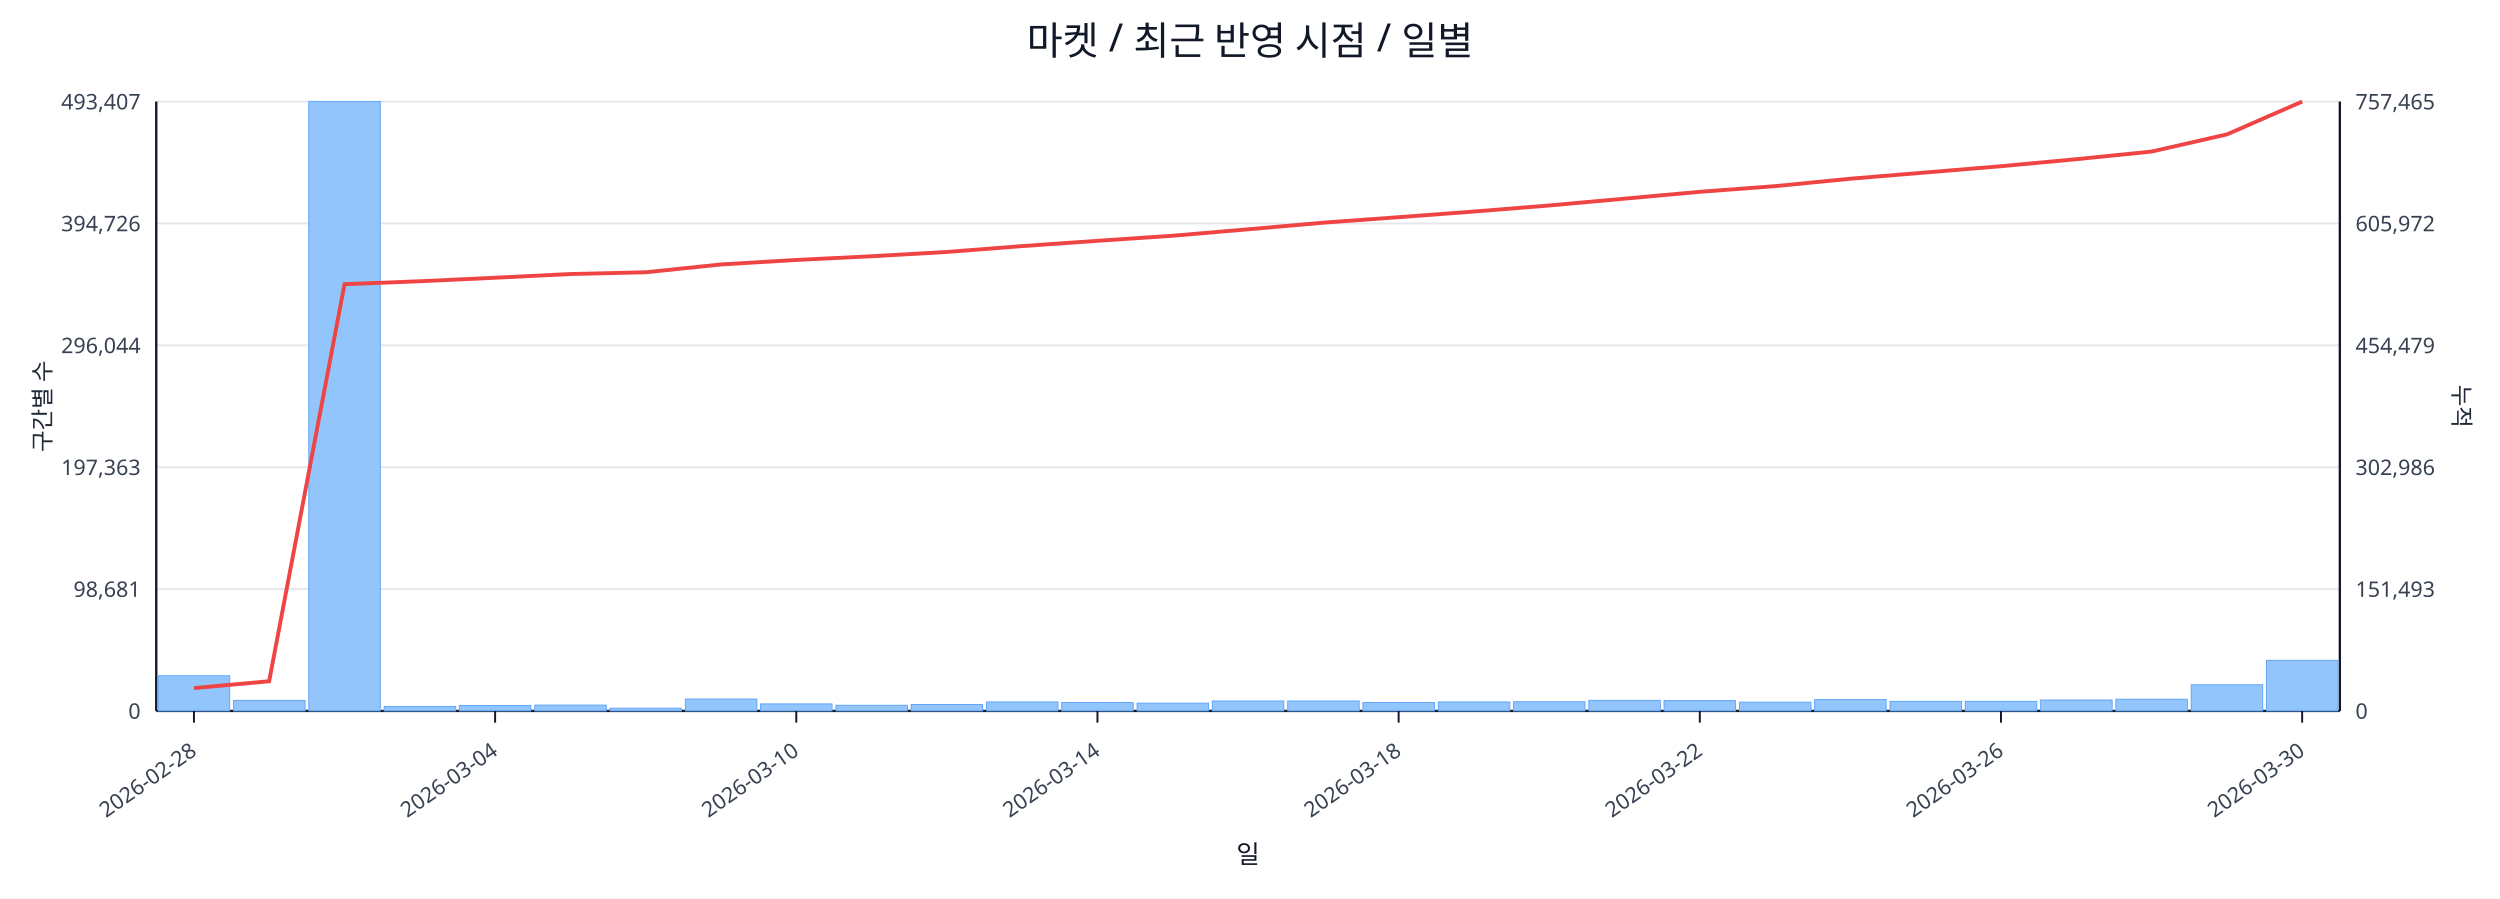
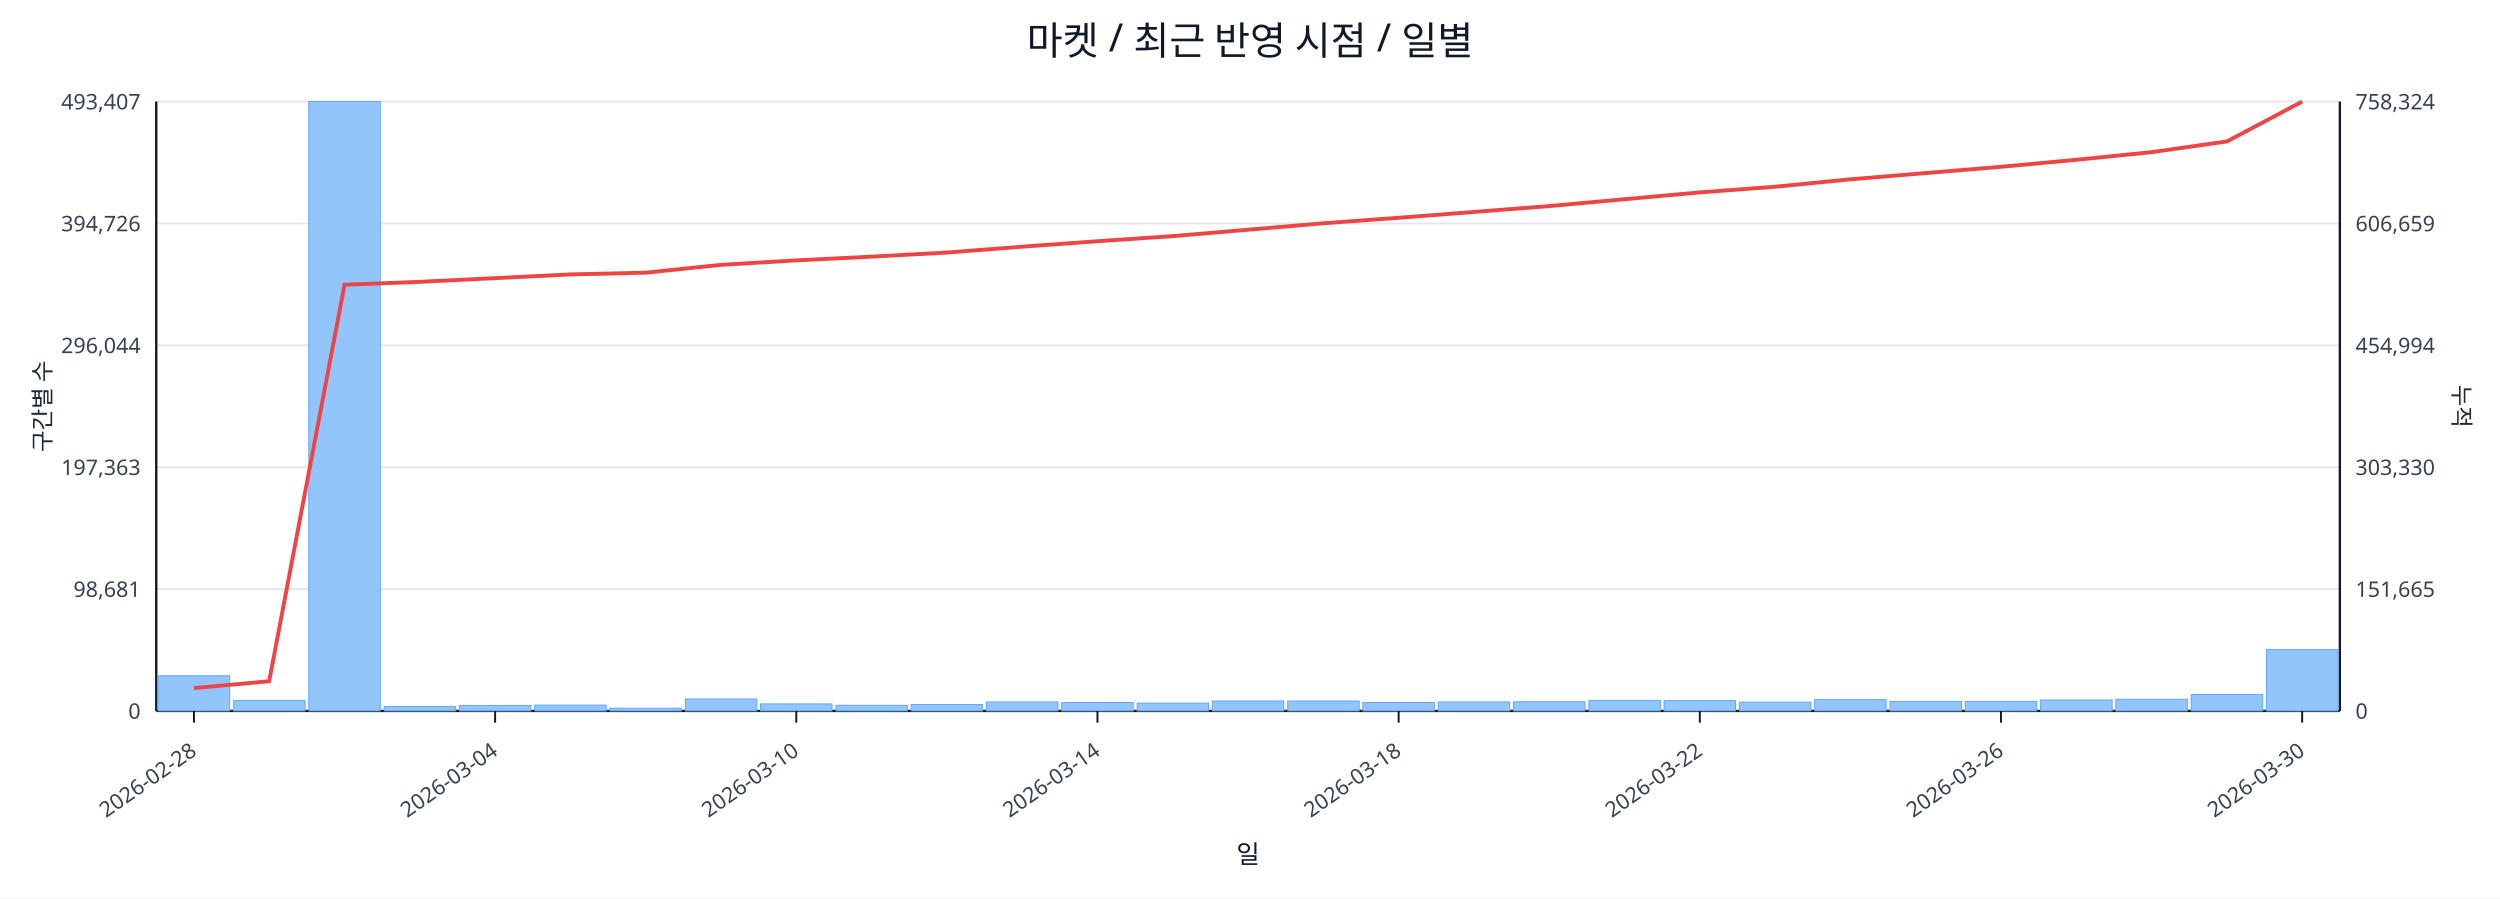
<svg xmlns="http://www.w3.org/2000/svg" width="1280" height="460" viewBox="0 0 1280 460">
  <rect x="0" y="0" width="100%" height="100%" fill="#ffffff" />
  <text x="640.0" y="28" font-size="20" text-anchor="middle" font-family="sans-serif" fill="#111827">마켓 / 최근 반영 시점 / 일별</text>
  <line x1="80.0" y1="52.0" x2="1198.0" y2="52.0" stroke="#e5e7eb" stroke-width="1" />
  <text x="72.0" y="56.0" font-size="11" text-anchor="end" font-family="sans-serif" fill="#374151">493,407</text>
-   <text x="1206.0" y="56.0" font-size="11" text-anchor="start" font-family="sans-serif" fill="#374151">757,465</text>
+   <text x="1206.0" y="56.0" font-size="11" text-anchor="start" font-family="sans-serif" fill="#374151">758,324</text>
  <line x1="80.0" y1="114.4" x2="1198.0" y2="114.4" stroke="#e5e7eb" stroke-width="1" />
  <text x="72.0" y="118.4" font-size="11" text-anchor="end" font-family="sans-serif" fill="#374151">394,726</text>
-   <text x="1206.0" y="118.4" font-size="11" text-anchor="start" font-family="sans-serif" fill="#374151">605,972</text>
+   <text x="1206.0" y="118.4" font-size="11" text-anchor="start" font-family="sans-serif" fill="#374151">606,659</text>
  <line x1="80.0" y1="176.8" x2="1198.0" y2="176.8" stroke="#e5e7eb" stroke-width="1" />
  <text x="72.0" y="180.8" font-size="11" text-anchor="end" font-family="sans-serif" fill="#374151">296,044</text>
-   <text x="1206.0" y="180.8" font-size="11" text-anchor="start" font-family="sans-serif" fill="#374151">454,479</text>
+   <text x="1206.0" y="180.8" font-size="11" text-anchor="start" font-family="sans-serif" fill="#374151">454,994</text>
  <line x1="80.0" y1="239.2" x2="1198.0" y2="239.2" stroke="#e5e7eb" stroke-width="1" />
  <text x="72.0" y="243.2" font-size="11" text-anchor="end" font-family="sans-serif" fill="#374151">197,363</text>
-   <text x="1206.0" y="243.2" font-size="11" text-anchor="start" font-family="sans-serif" fill="#374151">302,986</text>
+   <text x="1206.0" y="243.2" font-size="11" text-anchor="start" font-family="sans-serif" fill="#374151">303,330</text>
  <line x1="80.0" y1="301.6" x2="1198.0" y2="301.6" stroke="#e5e7eb" stroke-width="1" />
  <text x="72.0" y="305.6" font-size="11" text-anchor="end" font-family="sans-serif" fill="#374151">98,681</text>
-   <text x="1206.0" y="305.6" font-size="11" text-anchor="start" font-family="sans-serif" fill="#374151">151,493</text>
+   <text x="1206.0" y="305.6" font-size="11" text-anchor="start" font-family="sans-serif" fill="#374151">151,665</text>
  <line x1="80.0" y1="364.0" x2="1198.0" y2="364.0" stroke="#e5e7eb" stroke-width="1" />
  <text x="72.0" y="368.0" font-size="11" text-anchor="end" font-family="sans-serif" fill="#374151">0</text>
  <text x="1206.0" y="368.0" font-size="11" text-anchor="start" font-family="sans-serif" fill="#374151">0</text>
  <line x1="80.0" y1="364.0" x2="1198.0" y2="364.0" stroke="#111827" stroke-width="1.2" />
  <line x1="80.0" y1="52.0" x2="80.0" y2="364.0" stroke="#111827" stroke-width="1.2" />
  <line x1="1198.0" y1="52.0" x2="1198.0" y2="364.0" stroke="#111827" stroke-width="1.2" />
  <rect x="81.0" y="346.0" width="36.6" height="18.0" fill="#93c5fd" stroke="#60a5fa" stroke-width="0.5" />
  <rect x="119.6" y="358.6" width="36.6" height="5.4" fill="#93c5fd" stroke="#60a5fa" stroke-width="0.5" />
  <rect x="158.1" y="52.0" width="36.6" height="312.0" fill="#93c5fd" stroke="#60a5fa" stroke-width="0.5" />
  <rect x="196.7" y="361.7" width="36.6" height="2.3" fill="#93c5fd" stroke="#60a5fa" stroke-width="0.5" />
  <rect x="235.2" y="361.2" width="36.6" height="2.8" fill="#93c5fd" stroke="#60a5fa" stroke-width="0.5" />
  <rect x="273.8" y="361.0" width="36.6" height="3.0" fill="#93c5fd" stroke="#60a5fa" stroke-width="0.5" />
  <rect x="312.3" y="362.6" width="36.6" height="1.4" fill="#93c5fd" stroke="#60a5fa" stroke-width="0.5" />
  <rect x="350.9" y="357.9" width="36.6" height="6.1" fill="#93c5fd" stroke="#60a5fa" stroke-width="0.5" />
  <rect x="389.4" y="360.4" width="36.6" height="3.6" fill="#93c5fd" stroke="#60a5fa" stroke-width="0.5" />
  <rect x="428.0" y="361.1" width="36.6" height="2.9" fill="#93c5fd" stroke="#60a5fa" stroke-width="0.5" />
  <rect x="466.5" y="360.7" width="36.6" height="3.3" fill="#93c5fd" stroke="#60a5fa" stroke-width="0.5" />
  <rect x="505.1" y="359.4" width="36.6" height="4.6" fill="#93c5fd" stroke="#60a5fa" stroke-width="0.5" />
  <rect x="543.6" y="359.7" width="36.6" height="4.3" fill="#93c5fd" stroke="#60a5fa" stroke-width="0.5" />
  <rect x="582.2" y="360.0" width="36.6" height="4.0" fill="#93c5fd" stroke="#60a5fa" stroke-width="0.5" />
  <rect x="620.7" y="358.9" width="36.6" height="5.1" fill="#93c5fd" stroke="#60a5fa" stroke-width="0.5" />
  <rect x="659.3" y="358.9" width="36.6" height="5.1" fill="#93c5fd" stroke="#60a5fa" stroke-width="0.5" />
  <rect x="697.8" y="359.7" width="36.6" height="4.3" fill="#93c5fd" stroke="#60a5fa" stroke-width="0.5" />
  <rect x="736.4" y="359.4" width="36.6" height="4.6" fill="#93c5fd" stroke="#60a5fa" stroke-width="0.5" />
  <rect x="774.9" y="359.3" width="36.6" height="4.7" fill="#93c5fd" stroke="#60a5fa" stroke-width="0.5" />
  <rect x="813.5" y="358.6" width="36.6" height="5.4" fill="#93c5fd" stroke="#60a5fa" stroke-width="0.5" />
  <rect x="852.0" y="358.7" width="36.6" height="5.3" fill="#93c5fd" stroke="#60a5fa" stroke-width="0.5" />
  <rect x="890.6" y="359.5" width="36.6" height="4.5" fill="#93c5fd" stroke="#60a5fa" stroke-width="0.5" />
  <rect x="929.1" y="358.2" width="36.6" height="5.8" fill="#93c5fd" stroke="#60a5fa" stroke-width="0.5" />
  <rect x="967.7" y="359.1" width="36.6" height="4.9" fill="#93c5fd" stroke="#60a5fa" stroke-width="0.5" />
  <rect x="1006.2" y="359.1" width="36.6" height="4.9" fill="#93c5fd" stroke="#60a5fa" stroke-width="0.5" />
  <rect x="1044.8" y="358.4" width="36.6" height="5.6" fill="#93c5fd" stroke="#60a5fa" stroke-width="0.5" />
  <rect x="1083.3" y="358.0" width="36.6" height="6.0" fill="#93c5fd" stroke="#60a5fa" stroke-width="0.5" />
-   <rect x="1121.9" y="350.6" width="36.6" height="13.4" fill="#93c5fd" stroke="#60a5fa" stroke-width="0.5" />
-   <rect x="1160.4" y="338.1" width="36.6" height="25.9" fill="#93c5fd" stroke="#60a5fa" stroke-width="0.5" />
-   <polyline fill="none" stroke="#ef4444" stroke-width="2" points="99.3,352.3 137.8,348.8 176.4,145.5 214.9,144.0 253.5,142.2 292.0,140.3 330.6,139.4 369.1,135.4 407.7,133.1 446.2,131.2 484.8,129.0 523.3,126.0 561.9,123.3 600.4,120.7 639.0,117.4 677.6,114.0 716.1,111.2 754.7,108.3 793.2,105.2 831.8,101.7 870.3,98.2 908.9,95.3 947.4,91.5 986.0,88.3 1024.5,85.1 1063.1,81.5 1101.6,77.6 1140.2,68.8 1178.7,52.0" />
+   <rect x="1121.9" y="355.6" width="36.6" height="8.4" fill="#93c5fd" stroke="#60a5fa" stroke-width="0.5" />
+   <rect x="1160.4" y="332.6" width="36.6" height="31.4" fill="#93c5fd" stroke="#60a5fa" stroke-width="0.5" />
+   <polyline fill="none" stroke="#ef4444" stroke-width="2" points="99.3,352.3 137.8,348.8 176.4,145.8 214.9,144.3 253.5,142.4 292.0,140.5 330.6,139.6 369.1,135.6 407.7,133.3 446.2,131.4 484.8,129.3 523.3,126.3 561.9,123.5 600.4,120.9 639.0,117.6 677.6,114.3 716.1,111.5 754.7,108.5 793.2,105.5 831.8,102.0 870.3,98.5 908.9,95.6 947.4,91.8 986.0,88.6 1024.5,85.4 1063.1,81.8 1101.6,77.9 1140.2,72.4 1178.7,52.0" />
  <line x1="99.3" y1="364.0" x2="99.3" y2="370.0" stroke="#111827" stroke-width="1" />
  <text x="101.3" y="386.0" font-size="11" text-anchor="end" transform="rotate(-35 101.3 386.0)" font-family="sans-serif" fill="#374151">2026-02-28</text>
  <line x1="253.5" y1="364.0" x2="253.5" y2="370.0" stroke="#111827" stroke-width="1" />
  <text x="255.5" y="386.0" font-size="11" text-anchor="end" transform="rotate(-35 255.5 386.0)" font-family="sans-serif" fill="#374151">2026-03-04</text>
  <line x1="407.7" y1="364.0" x2="407.7" y2="370.0" stroke="#111827" stroke-width="1" />
  <text x="409.7" y="386.0" font-size="11" text-anchor="end" transform="rotate(-35 409.7 386.0)" font-family="sans-serif" fill="#374151">2026-03-10</text>
  <line x1="561.9" y1="364.0" x2="561.9" y2="370.0" stroke="#111827" stroke-width="1" />
  <text x="563.9" y="386.0" font-size="11" text-anchor="end" transform="rotate(-35 563.9 386.0)" font-family="sans-serif" fill="#374151">2026-03-14</text>
  <line x1="716.1" y1="364.0" x2="716.1" y2="370.0" stroke="#111827" stroke-width="1" />
  <text x="718.1" y="386.0" font-size="11" text-anchor="end" transform="rotate(-35 718.1 386.0)" font-family="sans-serif" fill="#374151">2026-03-18</text>
  <line x1="870.3" y1="364.0" x2="870.3" y2="370.0" stroke="#111827" stroke-width="1" />
  <text x="872.3" y="386.0" font-size="11" text-anchor="end" transform="rotate(-35 872.3 386.0)" font-family="sans-serif" fill="#374151">2026-03-22</text>
  <line x1="1024.5" y1="364.0" x2="1024.5" y2="370.0" stroke="#111827" stroke-width="1" />
  <text x="1026.5" y="386.0" font-size="11" text-anchor="end" transform="rotate(-35 1026.5 386.0)" font-family="sans-serif" fill="#374151">2026-03-26</text>
  <line x1="1178.7" y1="364.0" x2="1178.7" y2="370.0" stroke="#111827" stroke-width="1" />
  <text x="1180.7" y="386.0" font-size="11" text-anchor="end" transform="rotate(-35 1180.7 386.0)" font-family="sans-serif" fill="#374151">2026-03-30</text>
  <text x="26" y="208.0" font-size="12" transform="rotate(-90 26 208.0)" text-anchor="middle" font-family="sans-serif" fill="#1f2937">구간별 수</text>
  <text x="1256.0" y="208.0" font-size="12" transform="rotate(90 1256.0 208.0)" text-anchor="middle" font-family="sans-serif" fill="#1f2937">누적</text>
  <text x="639.0" y="442.0" font-size="13" text-anchor="middle" font-family="sans-serif" fill="#111827">일</text>
</svg>
